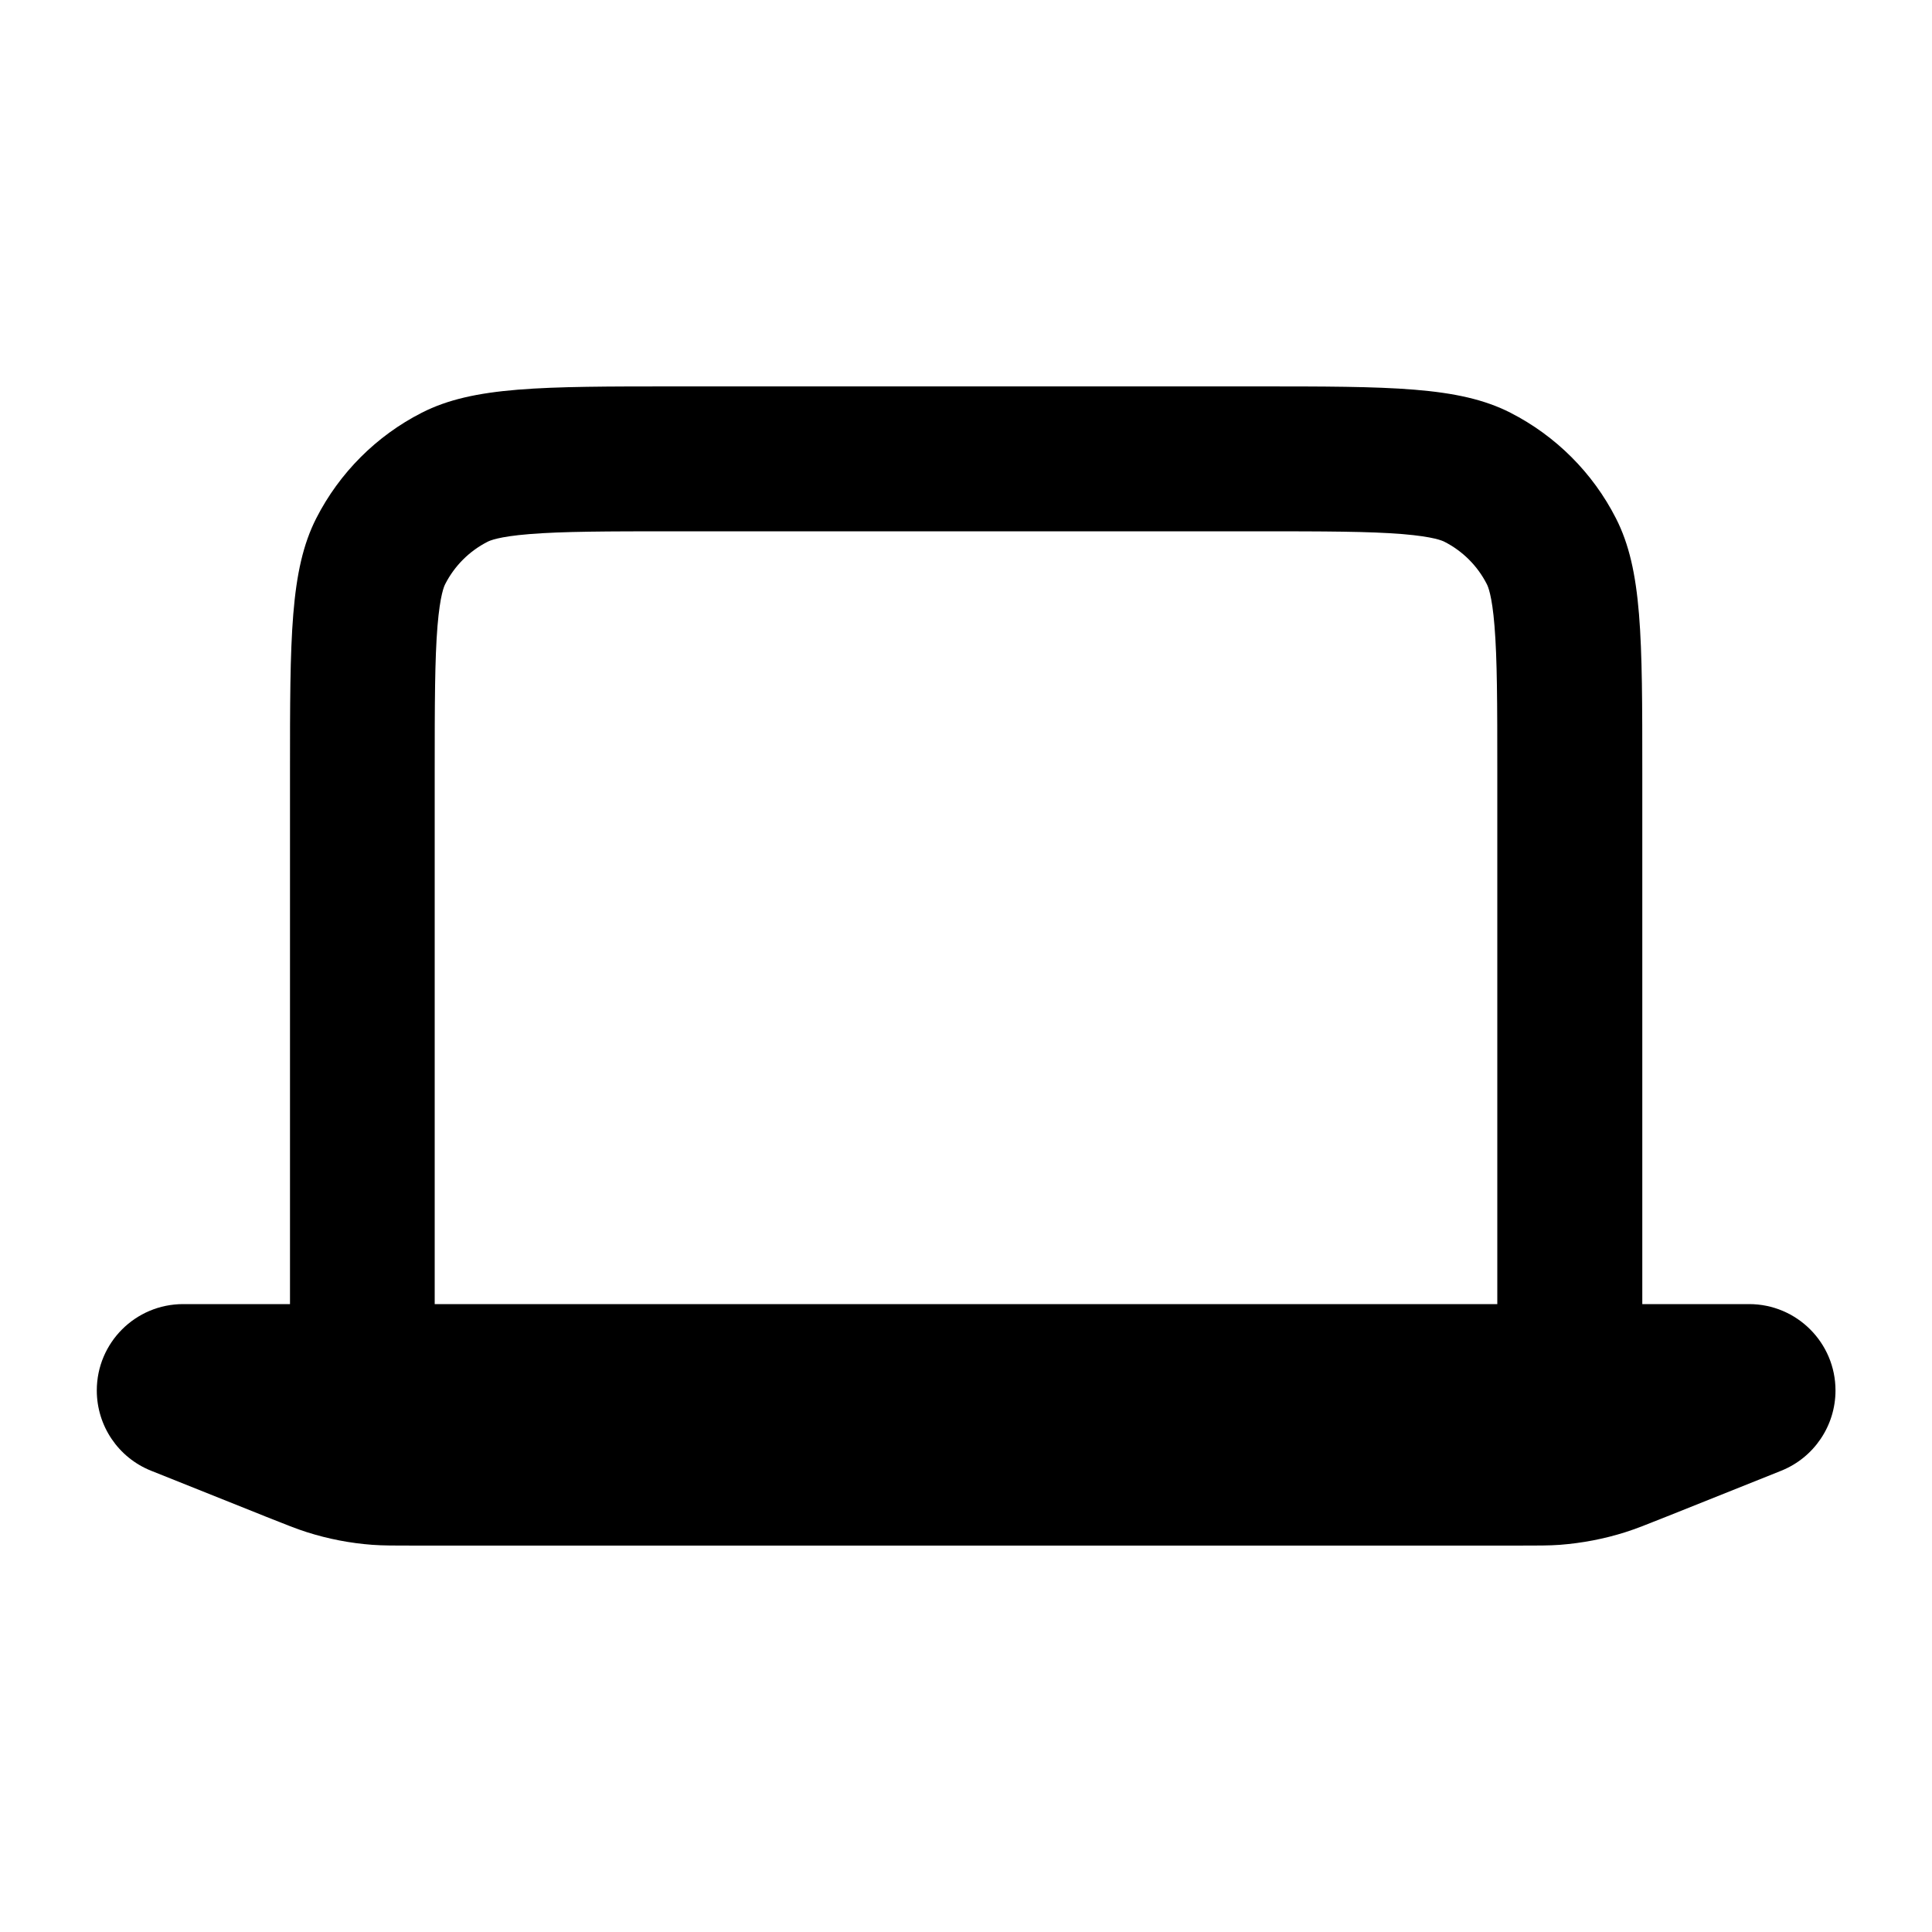
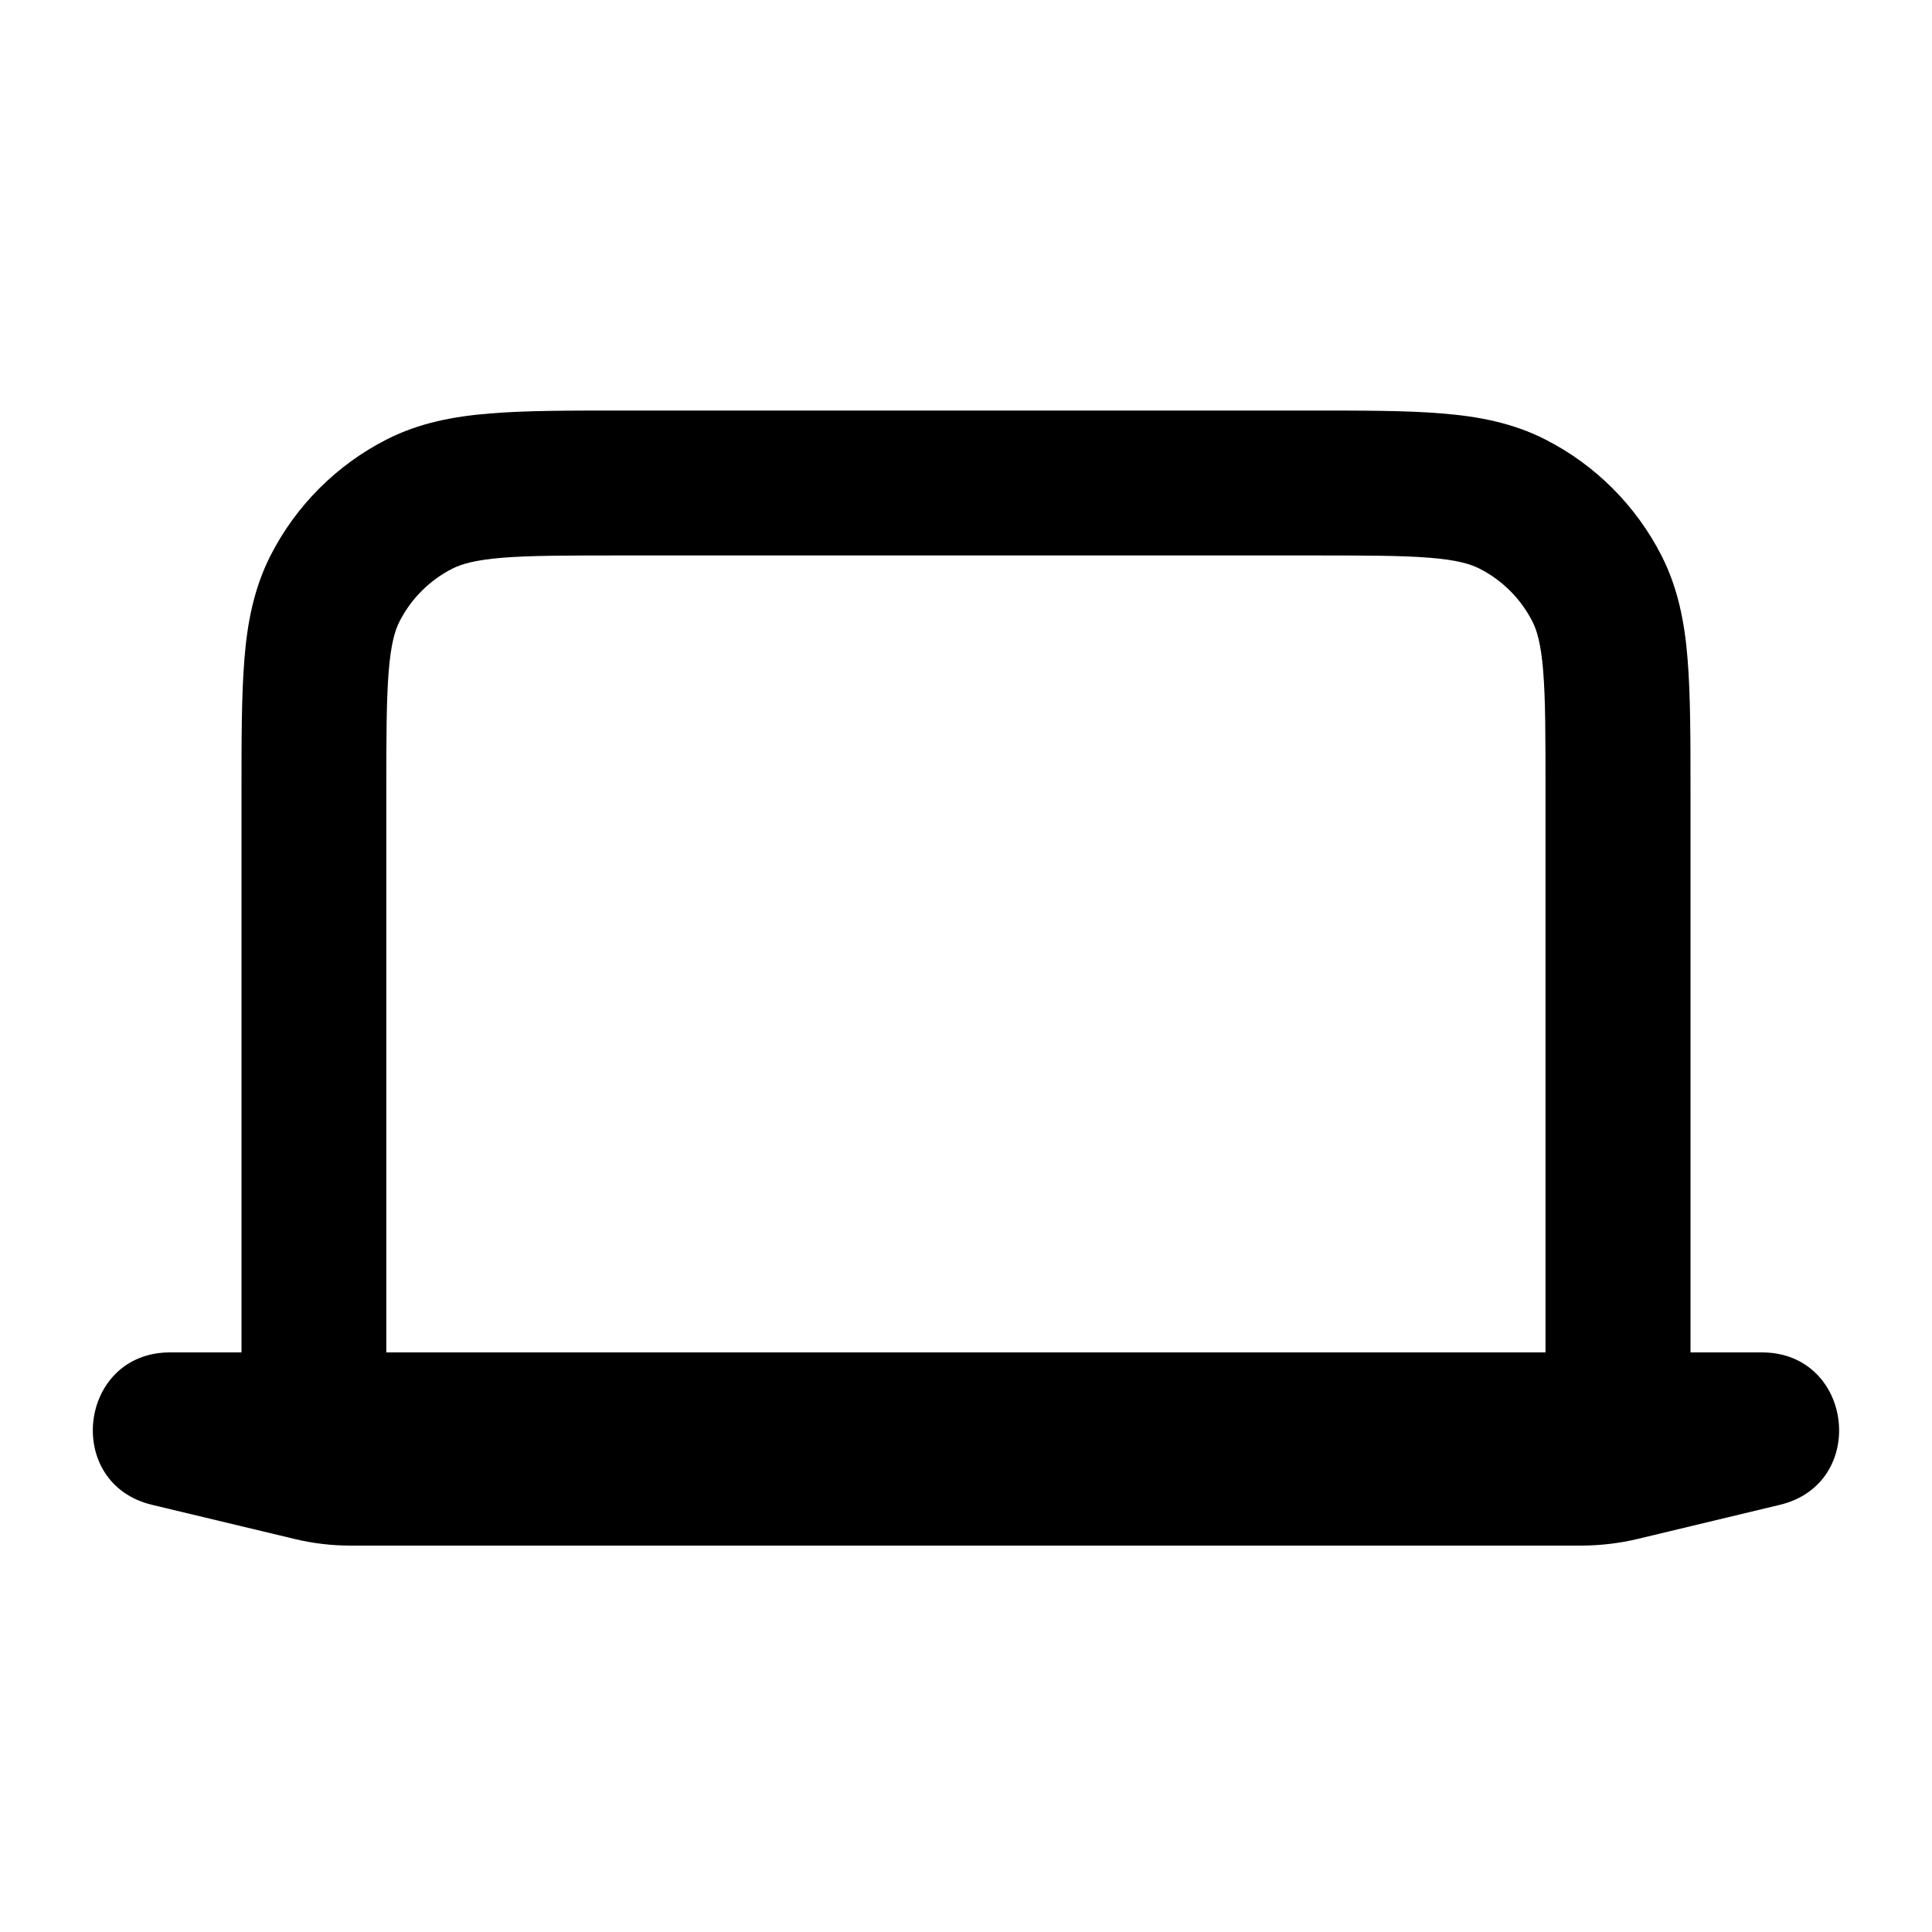
- <svg xmlns="http://www.w3.org/2000/svg" fill="none" height="20" viewBox="0 0 20 20" width="20">
-   <path clip-rule="evenodd" d="m7 4h6c1.4 0 2.1 0 2.635.272.47.24.853.622 1.093 1.093.273.535.273 1.235.273 2.635v5.5h1.106c.494 0 .894.401.894.894 0 .366-.223.695-.562.831l-1.19.476c-.21.084-.316.126-.423.16-.22.07-.448.113-.678.131-.112.008-.225.008-.452.008h-11.389c-.227 0-.34 0-.452-.008-.23-.017-.458-.061-.678-.131-.107-.034-.212-.076-.423-.16l-0-0-1.19-.476c-.34-.136-.562-.465-.562-.831 0-.494.4-.894.894-.894h1.106v-5.5c0-1.4 0-2.1.272-2.635.24-.47.622-.853 1.093-1.093.535-.272 1.235-.272 2.635-.272zm-2.5 9.5h11v-5.5c0-.725-.001-1.178-.029-1.52-.026-.324-.069-.413-.08-.434-.096-.188-.249-.341-.437-.437-.021-.011-.11-.053-.434-.08-.342-.028-.795-.029-1.52-.029h-6c-.725 0-1.178.001-1.52.029-.324.026-.413.069-.434.08-.188.096-.341.249-.437.437-.011.021-.053.11-.08.434-.028.342-.029.795-.029 1.52z" fill="currentColor" fill-rule="evenodd" />
+ <svg xmlns="http://www.w3.org/2000/svg" width="20" height="20" viewBox="0 0 20 20" fill="currentColor">
+   <path fill-rule="evenodd" d="M13.55 4.25c.547 0 1.003-.001 1.374.03.38.03.737.098 1.074.27.517.263.938.685 1.202 1.202.171.337.24.693.27 1.073.03.371.03.828.03 1.375V14h.739c.947 0 1.107 1.357.186 1.578l-1.472.353q-.286.068-.582.069H3.627q-.295 0-.583-.07l-1.47-.352C.653 15.357.814 14 1.76 14h.74V8.2c0-.547 0-1.004.03-1.375.03-.38.099-.736.27-1.073A2.75 2.75 0 0 1 4.001 4.55c.337-.172.694-.24 1.074-.27.37-.031.827-.03 1.375-.03zm-7.1 1.5c-.572 0-.958 0-1.253.024-.287.024-.424.067-.515.113a1.25 1.25 0 0 0-.546.546c-.046.09-.089.228-.112.514-.024.296-.025.68-.025 1.253V14h12V8.2c0-.572 0-.957-.024-1.253-.023-.287-.066-.424-.112-.514a1.25 1.25 0 0 0-.546-.546c-.09-.046-.228-.09-.515-.113-.296-.024-.68-.024-1.253-.024z" clip-rule="evenodd" />
</svg>
